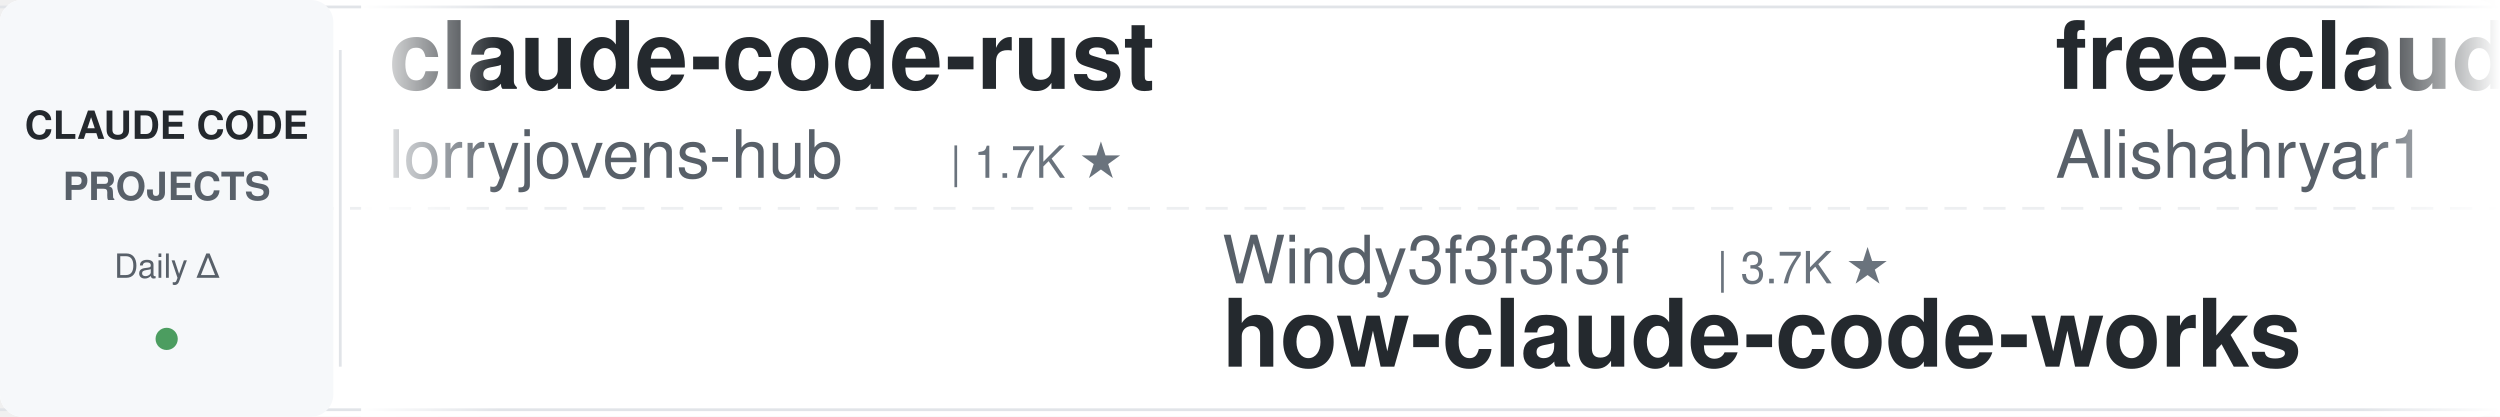
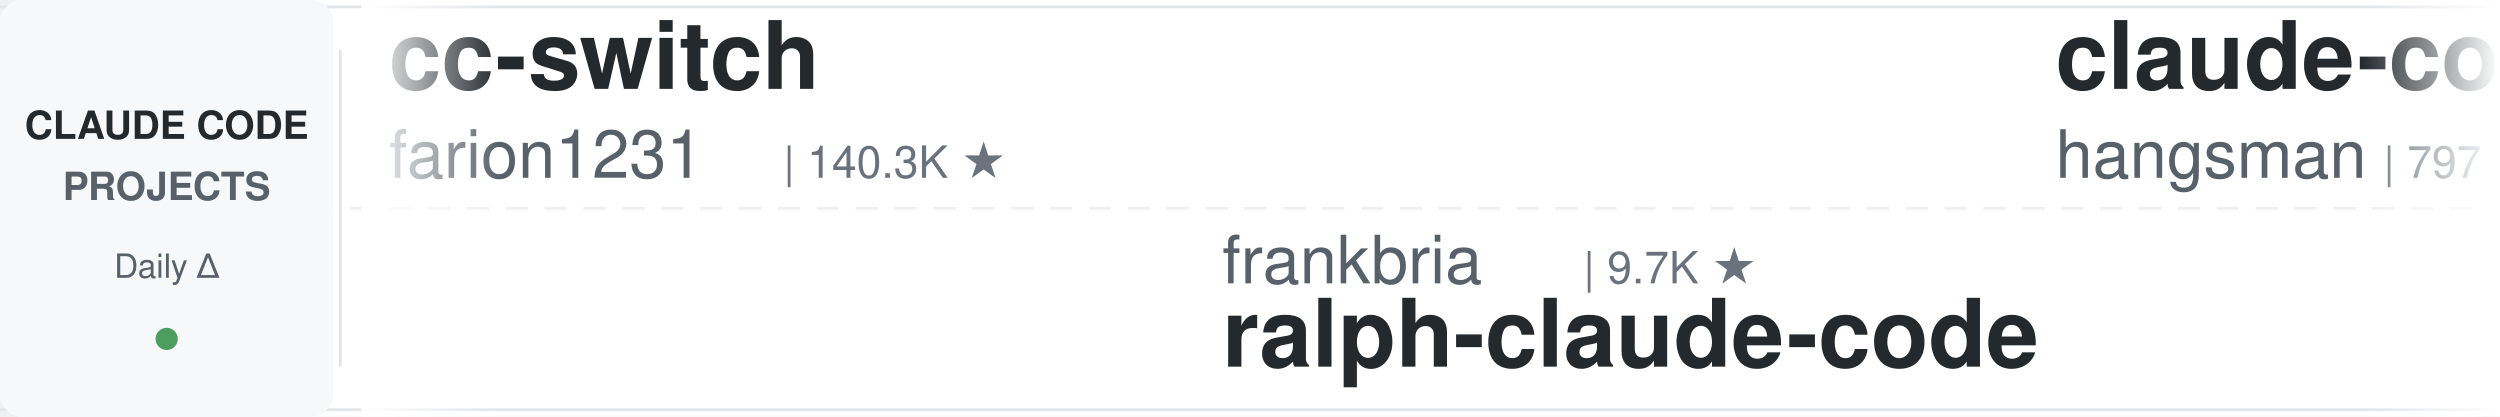
<svg xmlns="http://www.w3.org/2000/svg" width="900" height="150">
  <defs>
    <linearGradient id="leftFade" x1="0%" y1="0%" x2="100%" y2="0%">
      <stop offset="0%" style="stop-color:#ffffff;stop-opacity:1" />
      <stop offset="100%" style="stop-color:#ffffff;stop-opacity:0" />
    </linearGradient>
    <linearGradient id="rightFade" x1="0%" y1="0%" x2="100%" y2="0%">
      <stop offset="0%" style="stop-color:#ffffff;stop-opacity:0" />
      <stop offset="100%" style="stop-color:#ffffff;stop-opacity:1" />
    </linearGradient>
  </defs>
  <rect width="900" height="150" fill="#ffffff" rx="8" />
  <rect x="0" y="2" width="900" height="1" fill="#e1e4e8" />
  <rect x="0" y="147" width="900" height="1" fill="#e1e4e8" />
  <line x1="0" y1="75" x2="900" y2="75" stroke="#e1e4e8" stroke-width="1" stroke-dasharray="8 6" opacity="0.6" />
  <rect x="0" y="0" width="120" height="150" fill="#f6f8fa" rx="8" />
  <text x="60" y="50" font-family="-apple-system, BlinkMacSystemFont, 'Segoe UI', Helvetica, Arial, sans-serif" font-size="14" font-weight="600" fill="#24292e" text-anchor="middle">CLAUDE CODE</text>
  <text x="60" y="72" font-family="-apple-system, BlinkMacSystemFont, 'Segoe UI', Helvetica, Arial, sans-serif" font-size="14" font-weight="600" fill="#586069" text-anchor="middle">PROJECTS</text>
  <text x="60" y="100" font-family="-apple-system, BlinkMacSystemFont, 'Segoe UI', Helvetica, Arial, sans-serif" font-size="12" font-weight="500" fill="#586069" text-anchor="middle">Daily Δ</text>
  <circle cx="60" cy="122" r="4" fill="#22863a" opacity="0.8" />
  <rect x="122" y="18" width="1" height="114" fill="#e1e4e8" />
  <clipPath id="tickerClip">
    <rect x="130" y="0" width="770" height="150" />
  </clipPath>
  <g clip-path="url(#tickerClip)">
    <g id="tickerItems">
      <animateTransform attributeName="transform" attributeType="XML" type="translate" from="0 0" to="-3000 0" dur="54s" repeatCount="indefinite" />
      <g transform="translate(0, 0)">
-         <text x="140" y="32" font-family="-apple-system, BlinkMacSystemFont, 'Segoe UI', Helvetica, Arial, sans-serif" font-size="34" font-weight="600" fill="#24292e">claude-code-rust</text>
-         <text x="140" y="64" font-family="-apple-system, BlinkMacSystemFont, 'Segoe UI', Helvetica, Arial, sans-serif" font-size="24" font-weight="400" fill="#586069">lorryjovens-hub</text>
-         <text x="342" y="64" font-family="-apple-system, BlinkMacSystemFont, 'Segoe UI', Helvetica, Arial, sans-serif" font-size="16" font-weight="500" fill="#6a737d">| 1.7K ★</text>
+         <text x="140" y="32" font-family="-apple-system, BlinkMacSystemFont, 'Segoe UI', Helvetica, Arial, sans-serif" font-size="34" font-weight="600" fill="#24292e">cc-switch</text>
+         <text x="140" y="64" font-family="-apple-system, BlinkMacSystemFont, 'Segoe UI', Helvetica, Arial, sans-serif" font-size="24" font-weight="400" fill="#586069">farion1231</text>
+         <text x="282" y="64" font-family="-apple-system, BlinkMacSystemFont, 'Segoe UI', Helvetica, Arial, sans-serif" font-size="16" font-weight="500" fill="#6a737d">| 140.3K ★</text>
      </g>
      <g transform="translate(300, 0)">
-         <text x="140" y="102" font-family="-apple-system, BlinkMacSystemFont, 'Segoe UI', Helvetica, Arial, sans-serif" font-size="24" font-weight="400" fill="#586069">Windy3f3f3f3f</text>
-         <text x="318" y="102" font-family="-apple-system, BlinkMacSystemFont, 'Segoe UI', Helvetica, Arial, sans-serif" font-size="16" font-weight="500" fill="#6a737d">| 3.7K ★</text>
-         <text x="140" y="132" font-family="-apple-system, BlinkMacSystemFont, 'Segoe UI', Helvetica, Arial, sans-serif" font-size="34" font-weight="600" fill="#24292e">how-claude-code-works</text>
+         <text x="140" y="102" font-family="-apple-system, BlinkMacSystemFont, 'Segoe UI', Helvetica, Arial, sans-serif" font-size="24" font-weight="400" fill="#586069">frankbria</text>
+         <text x="270" y="102" font-family="-apple-system, BlinkMacSystemFont, 'Segoe UI', Helvetica, Arial, sans-serif" font-size="16" font-weight="500" fill="#6a737d">| 9.7K ★</text>
+         <text x="140" y="132" font-family="-apple-system, BlinkMacSystemFont, 'Segoe UI', Helvetica, Arial, sans-serif" font-size="34" font-weight="600" fill="#24292e">ralph-claude-code</text>
      </g>
      <g transform="translate(600, 0)">
-         <text x="140" y="32" font-family="-apple-system, BlinkMacSystemFont, 'Segoe UI', Helvetica, Arial, sans-serif" font-size="34" font-weight="600" fill="#24292e">free-claude-code</text>
-         <text x="140" y="64" font-family="-apple-system, BlinkMacSystemFont, 'Segoe UI', Helvetica, Arial, sans-serif" font-size="24" font-weight="400" fill="#586069">Alishahryar1</text>
-         <text x="306" y="64" font-family="-apple-system, BlinkMacSystemFont, 'Segoe UI', Helvetica, Arial, sans-serif" font-size="16" font-weight="500" fill="#6a737d">| 56.7K ★</text>
+         <text x="140" y="32" font-family="-apple-system, BlinkMacSystemFont, 'Segoe UI', Helvetica, Arial, sans-serif" font-size="34" font-weight="600" fill="#24292e">claude-code-source</text>
+         <text x="140" y="64" font-family="-apple-system, BlinkMacSystemFont, 'Segoe UI', Helvetica, Arial, sans-serif" font-size="24" font-weight="400" fill="#586069">hangsman</text>
+         <text x="258" y="64" font-family="-apple-system, BlinkMacSystemFont, 'Segoe UI', Helvetica, Arial, sans-serif" font-size="16" font-weight="500" fill="#6a737d">| 797 ★</text>
      </g>
      <g transform="translate(900, 0)">
-         <text x="140" y="102" font-family="-apple-system, BlinkMacSystemFont, 'Segoe UI', Helvetica, Arial, sans-serif" font-size="24" font-weight="400" fill="#586069">lintsinghua</text>
-         <text x="294" y="102" font-family="-apple-system, BlinkMacSystemFont, 'Segoe UI', Helvetica, Arial, sans-serif" font-size="16" font-weight="500" fill="#6a737d">| 4.3K ★</text>
-         <text x="140" y="132" font-family="-apple-system, BlinkMacSystemFont, 'Segoe UI', Helvetica, Arial, sans-serif" font-size="34" font-weight="600" fill="#24292e">claude-code-book</text>
+         <text x="140" y="102" font-family="-apple-system, BlinkMacSystemFont, 'Segoe UI', Helvetica, Arial, sans-serif" font-size="24" font-weight="400" fill="#586069">shanraisshan</text>
+         <text x="306" y="102" font-family="-apple-system, BlinkMacSystemFont, 'Segoe UI', Helvetica, Arial, sans-serif" font-size="16" font-weight="500" fill="#6a737d">| 67.1K ★</text>
+         <text x="140" y="132" font-family="-apple-system, BlinkMacSystemFont, 'Segoe UI', Helvetica, Arial, sans-serif" font-size="34" font-weight="600" fill="#24292e">claude-code-best-practic...</text>
      </g>
      <g transform="translate(1200, 0)">
-         <text x="140" y="32" font-family="-apple-system, BlinkMacSystemFont, 'Segoe UI', Helvetica, Arial, sans-serif" font-size="34" font-weight="600" fill="#24292e">claude-code-my-workflow</text>
-         <text x="140" y="64" font-family="-apple-system, BlinkMacSystemFont, 'Segoe UI', Helvetica, Arial, sans-serif" font-size="24" font-weight="400" fill="#586069">pedrohcgs</text>
-         <text x="270" y="64" font-family="-apple-system, BlinkMacSystemFont, 'Segoe UI', Helvetica, Arial, sans-serif" font-size="16" font-weight="500" fill="#6a737d">| 1.6K ★</text>
+         <text x="140" y="32" font-family="-apple-system, BlinkMacSystemFont, 'Segoe UI', Helvetica, Arial, sans-serif" font-size="34" font-weight="600" fill="#24292e">claude-code-harness</text>
+         <text x="140" y="64" font-family="-apple-system, BlinkMacSystemFont, 'Segoe UI', Helvetica, Arial, sans-serif" font-size="24" font-weight="400" fill="#586069">Chachamaru127</text>
+         <text x="318" y="64" font-family="-apple-system, BlinkMacSystemFont, 'Segoe UI', Helvetica, Arial, sans-serif" font-size="16" font-weight="500" fill="#6a737d">| 3.1K ★</text>
      </g>
      <g transform="translate(1500, 0)">
-         <text x="140" y="102" font-family="-apple-system, BlinkMacSystemFont, 'Segoe UI', Helvetica, Arial, sans-serif" font-size="24" font-weight="400" fill="#586069">davila7</text>
-         <text x="246" y="102" font-family="-apple-system, BlinkMacSystemFont, 'Segoe UI', Helvetica, Arial, sans-serif" font-size="16" font-weight="500" fill="#6a737d">| 32.4K ★</text>
-         <text x="140" y="132" font-family="-apple-system, BlinkMacSystemFont, 'Segoe UI', Helvetica, Arial, sans-serif" font-size="34" font-weight="600" fill="#24292e">claude-code-templates</text>
+         <text x="140" y="102" font-family="-apple-system, BlinkMacSystemFont, 'Segoe UI', Helvetica, Arial, sans-serif" font-size="24" font-weight="400" fill="#586069">multica-ai</text>
+         <text x="282" y="102" font-family="-apple-system, BlinkMacSystemFont, 'Segoe UI', Helvetica, Arial, sans-serif" font-size="16" font-weight="500" fill="#6a737d">| 217.1K ★</text>
+         <text x="140" y="132" font-family="-apple-system, BlinkMacSystemFont, 'Segoe UI', Helvetica, Arial, sans-serif" font-size="34" font-weight="600" fill="#24292e">andrej-karpathy-skills</text>
      </g>
      <g transform="translate(1800, 0)">
-         <text x="140" y="32" font-family="-apple-system, BlinkMacSystemFont, 'Segoe UI', Helvetica, Arial, sans-serif" font-size="34" font-weight="600" fill="#24292e">oh-my-claudecode</text>
-         <text x="140" y="64" font-family="-apple-system, BlinkMacSystemFont, 'Segoe UI', Helvetica, Arial, sans-serif" font-size="24" font-weight="400" fill="#586069">Yeachan-Heo</text>
-         <text x="294" y="64" font-family="-apple-system, BlinkMacSystemFont, 'Segoe UI', Helvetica, Arial, sans-serif" font-size="16" font-weight="500" fill="#6a737d">| 39.6K ★</text>
+         <text x="140" y="32" font-family="-apple-system, BlinkMacSystemFont, 'Segoe UI', Helvetica, Arial, sans-serif" font-size="34" font-weight="600" fill="#24292e">awesome-claude-code</text>
+         <text x="140" y="64" font-family="-apple-system, BlinkMacSystemFont, 'Segoe UI', Helvetica, Arial, sans-serif" font-size="24" font-weight="400" fill="#586069">jqueryscript</text>
+         <text x="306" y="64" font-family="-apple-system, BlinkMacSystemFont, 'Segoe UI', Helvetica, Arial, sans-serif" font-size="16" font-weight="500" fill="#6a737d">| 523 ★</text>
      </g>
      <g transform="translate(2100, 0)">
-         <text x="140" y="102" font-family="-apple-system, BlinkMacSystemFont, 'Segoe UI', Helvetica, Arial, sans-serif" font-size="24" font-weight="400" fill="#586069">digitalsamba</text>
-         <text x="306" y="102" font-family="-apple-system, BlinkMacSystemFont, 'Segoe UI', Helvetica, Arial, sans-serif" font-size="16" font-weight="500" fill="#6a737d">| 2.2K ★</text>
-         <text x="140" y="132" font-family="-apple-system, BlinkMacSystemFont, 'Segoe UI', Helvetica, Arial, sans-serif" font-size="34" font-weight="600" fill="#24292e">claude-code-video-toolki...</text>
+         <text x="140" y="102" font-family="-apple-system, BlinkMacSystemFont, 'Segoe UI', Helvetica, Arial, sans-serif" font-size="24" font-weight="400" fill="#586069">anthropics</text>
+         <text x="282" y="102" font-family="-apple-system, BlinkMacSystemFont, 'Segoe UI', Helvetica, Arial, sans-serif" font-size="16" font-weight="500" fill="#6a737d">| 9.4K ★</text>
+         <text x="140" y="132" font-family="-apple-system, BlinkMacSystemFont, 'Segoe UI', Helvetica, Arial, sans-serif" font-size="34" font-weight="600" fill="#24292e">claude-code-action</text>
      </g>
      <g transform="translate(2400, 0)">
-         <text x="140" y="32" font-family="-apple-system, BlinkMacSystemFont, 'Segoe UI', Helvetica, Arial, sans-serif" font-size="34" font-weight="600" fill="#24292e">claude-code-security-rev...</text>
-         <text x="140" y="64" font-family="-apple-system, BlinkMacSystemFont, 'Segoe UI', Helvetica, Arial, sans-serif" font-size="24" font-weight="400" fill="#586069">anthropics</text>
-         <text x="282" y="64" font-family="-apple-system, BlinkMacSystemFont, 'Segoe UI', Helvetica, Arial, sans-serif" font-size="16" font-weight="500" fill="#6a737d">| 6.3K ★</text>
+         <text x="140" y="32" font-family="-apple-system, BlinkMacSystemFont, 'Segoe UI', Helvetica, Arial, sans-serif" font-size="34" font-weight="600" fill="#24292e">claude-code-book</text>
+         <text x="140" y="64" font-family="-apple-system, BlinkMacSystemFont, 'Segoe UI', Helvetica, Arial, sans-serif" font-size="24" font-weight="400" fill="#586069">lintsinghua</text>
+         <text x="294" y="64" font-family="-apple-system, BlinkMacSystemFont, 'Segoe UI', Helvetica, Arial, sans-serif" font-size="16" font-weight="500" fill="#6a737d">| 4.3K ★</text>
      </g>
      <g transform="translate(2700, 0)">
-         <text x="140" y="102" font-family="-apple-system, BlinkMacSystemFont, 'Segoe UI', Helvetica, Arial, sans-serif" font-size="24" font-weight="400" fill="#586069">ykdojo</text>
-         <text x="234" y="102" font-family="-apple-system, BlinkMacSystemFont, 'Segoe UI', Helvetica, Arial, sans-serif" font-size="16" font-weight="500" fill="#6a737d">| 10.2K ★</text>
-         <text x="140" y="132" font-family="-apple-system, BlinkMacSystemFont, 'Segoe UI', Helvetica, Arial, sans-serif" font-size="34" font-weight="600" fill="#24292e">claude-code-tips</text>
+         <text x="140" y="102" font-family="-apple-system, BlinkMacSystemFont, 'Segoe UI', Helvetica, Arial, sans-serif" font-size="24" font-weight="400" fill="#586069">Piebald-AI</text>
+         <text x="282" y="102" font-family="-apple-system, BlinkMacSystemFont, 'Segoe UI', Helvetica, Arial, sans-serif" font-size="16" font-weight="500" fill="#6a737d">| 12.8K ★</text>
+         <text x="140" y="132" font-family="-apple-system, BlinkMacSystemFont, 'Segoe UI', Helvetica, Arial, sans-serif" font-size="34" font-weight="600" fill="#24292e">claude-code-system-promp...</text>
      </g>
      <g transform="translate(3000, 0)">
-         <text x="140" y="32" font-family="-apple-system, BlinkMacSystemFont, 'Segoe UI', Helvetica, Arial, sans-serif" font-size="34" font-weight="600" fill="#24292e">claude-code-rust</text>
-         <text x="140" y="64" font-family="-apple-system, BlinkMacSystemFont, 'Segoe UI', Helvetica, Arial, sans-serif" font-size="24" font-weight="400" fill="#586069">lorryjovens-hub</text>
-         <text x="342" y="64" font-family="-apple-system, BlinkMacSystemFont, 'Segoe UI', Helvetica, Arial, sans-serif" font-size="16" font-weight="500" fill="#6a737d">| 1.7K ★</text>
+         <text x="140" y="32" font-family="-apple-system, BlinkMacSystemFont, 'Segoe UI', Helvetica, Arial, sans-serif" font-size="34" font-weight="600" fill="#24292e">cc-switch</text>
+         <text x="140" y="64" font-family="-apple-system, BlinkMacSystemFont, 'Segoe UI', Helvetica, Arial, sans-serif" font-size="24" font-weight="400" fill="#586069">farion1231</text>
+         <text x="282" y="64" font-family="-apple-system, BlinkMacSystemFont, 'Segoe UI', Helvetica, Arial, sans-serif" font-size="16" font-weight="500" fill="#6a737d">| 140.3K ★</text>
      </g>
      <g transform="translate(3300, 0)">
-         <text x="140" y="102" font-family="-apple-system, BlinkMacSystemFont, 'Segoe UI', Helvetica, Arial, sans-serif" font-size="24" font-weight="400" fill="#586069">Windy3f3f3f3f</text>
-         <text x="318" y="102" font-family="-apple-system, BlinkMacSystemFont, 'Segoe UI', Helvetica, Arial, sans-serif" font-size="16" font-weight="500" fill="#6a737d">| 3.7K ★</text>
-         <text x="140" y="132" font-family="-apple-system, BlinkMacSystemFont, 'Segoe UI', Helvetica, Arial, sans-serif" font-size="34" font-weight="600" fill="#24292e">how-claude-code-works</text>
+         <text x="140" y="102" font-family="-apple-system, BlinkMacSystemFont, 'Segoe UI', Helvetica, Arial, sans-serif" font-size="24" font-weight="400" fill="#586069">frankbria</text>
+         <text x="270" y="102" font-family="-apple-system, BlinkMacSystemFont, 'Segoe UI', Helvetica, Arial, sans-serif" font-size="16" font-weight="500" fill="#6a737d">| 9.7K ★</text>
+         <text x="140" y="132" font-family="-apple-system, BlinkMacSystemFont, 'Segoe UI', Helvetica, Arial, sans-serif" font-size="34" font-weight="600" fill="#24292e">ralph-claude-code</text>
      </g>
      <g transform="translate(3600, 0)">
-         <text x="140" y="32" font-family="-apple-system, BlinkMacSystemFont, 'Segoe UI', Helvetica, Arial, sans-serif" font-size="34" font-weight="600" fill="#24292e">free-claude-code</text>
-         <text x="140" y="64" font-family="-apple-system, BlinkMacSystemFont, 'Segoe UI', Helvetica, Arial, sans-serif" font-size="24" font-weight="400" fill="#586069">Alishahryar1</text>
-         <text x="306" y="64" font-family="-apple-system, BlinkMacSystemFont, 'Segoe UI', Helvetica, Arial, sans-serif" font-size="16" font-weight="500" fill="#6a737d">| 56.7K ★</text>
+         <text x="140" y="32" font-family="-apple-system, BlinkMacSystemFont, 'Segoe UI', Helvetica, Arial, sans-serif" font-size="34" font-weight="600" fill="#24292e">claude-code-source</text>
+         <text x="140" y="64" font-family="-apple-system, BlinkMacSystemFont, 'Segoe UI', Helvetica, Arial, sans-serif" font-size="24" font-weight="400" fill="#586069">hangsman</text>
+         <text x="258" y="64" font-family="-apple-system, BlinkMacSystemFont, 'Segoe UI', Helvetica, Arial, sans-serif" font-size="16" font-weight="500" fill="#6a737d">| 797 ★</text>
      </g>
      <g transform="translate(3900, 0)">
-         <text x="140" y="102" font-family="-apple-system, BlinkMacSystemFont, 'Segoe UI', Helvetica, Arial, sans-serif" font-size="24" font-weight="400" fill="#586069">lintsinghua</text>
-         <text x="294" y="102" font-family="-apple-system, BlinkMacSystemFont, 'Segoe UI', Helvetica, Arial, sans-serif" font-size="16" font-weight="500" fill="#6a737d">| 4.3K ★</text>
-         <text x="140" y="132" font-family="-apple-system, BlinkMacSystemFont, 'Segoe UI', Helvetica, Arial, sans-serif" font-size="34" font-weight="600" fill="#24292e">claude-code-book</text>
+         <text x="140" y="102" font-family="-apple-system, BlinkMacSystemFont, 'Segoe UI', Helvetica, Arial, sans-serif" font-size="24" font-weight="400" fill="#586069">shanraisshan</text>
+         <text x="306" y="102" font-family="-apple-system, BlinkMacSystemFont, 'Segoe UI', Helvetica, Arial, sans-serif" font-size="16" font-weight="500" fill="#6a737d">| 67.1K ★</text>
+         <text x="140" y="132" font-family="-apple-system, BlinkMacSystemFont, 'Segoe UI', Helvetica, Arial, sans-serif" font-size="34" font-weight="600" fill="#24292e">claude-code-best-practic...</text>
      </g>
    </g>
  </g>
  <rect x="130" y="0" width="50" height="150" fill="url(#leftFade)" />
  <rect x="850" y="0" width="50" height="150" fill="url(#rightFade)" />
</svg>
